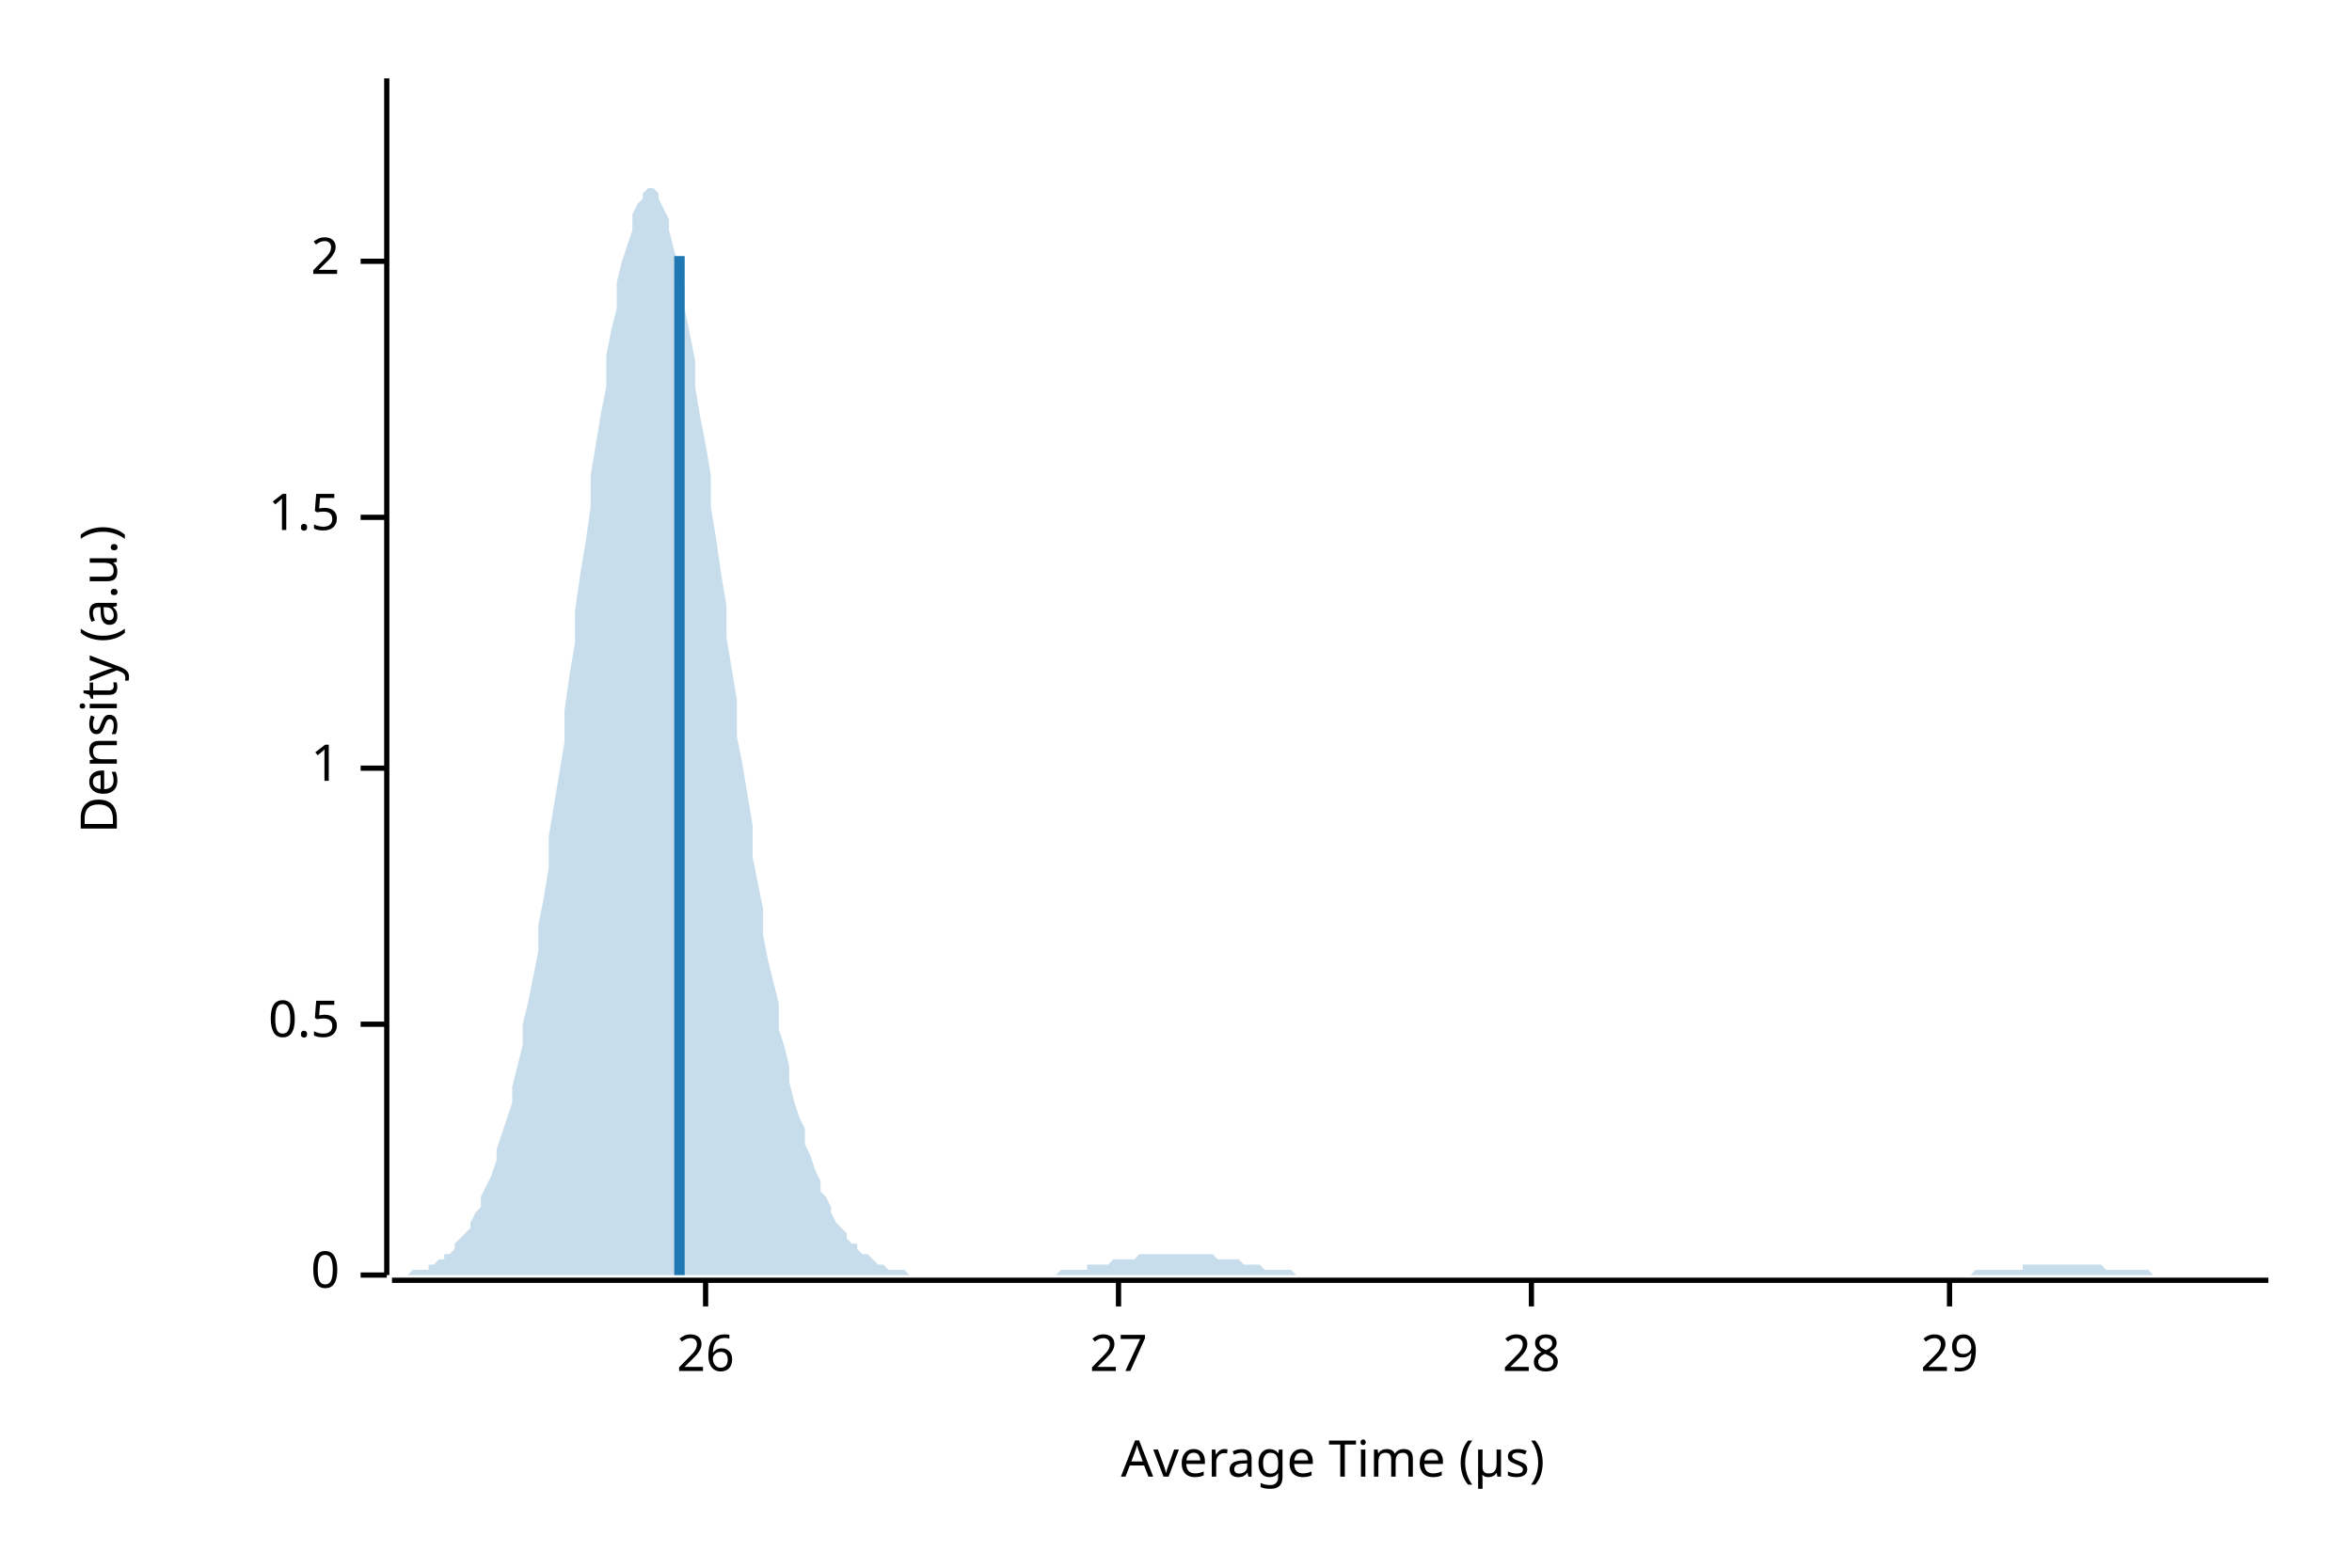
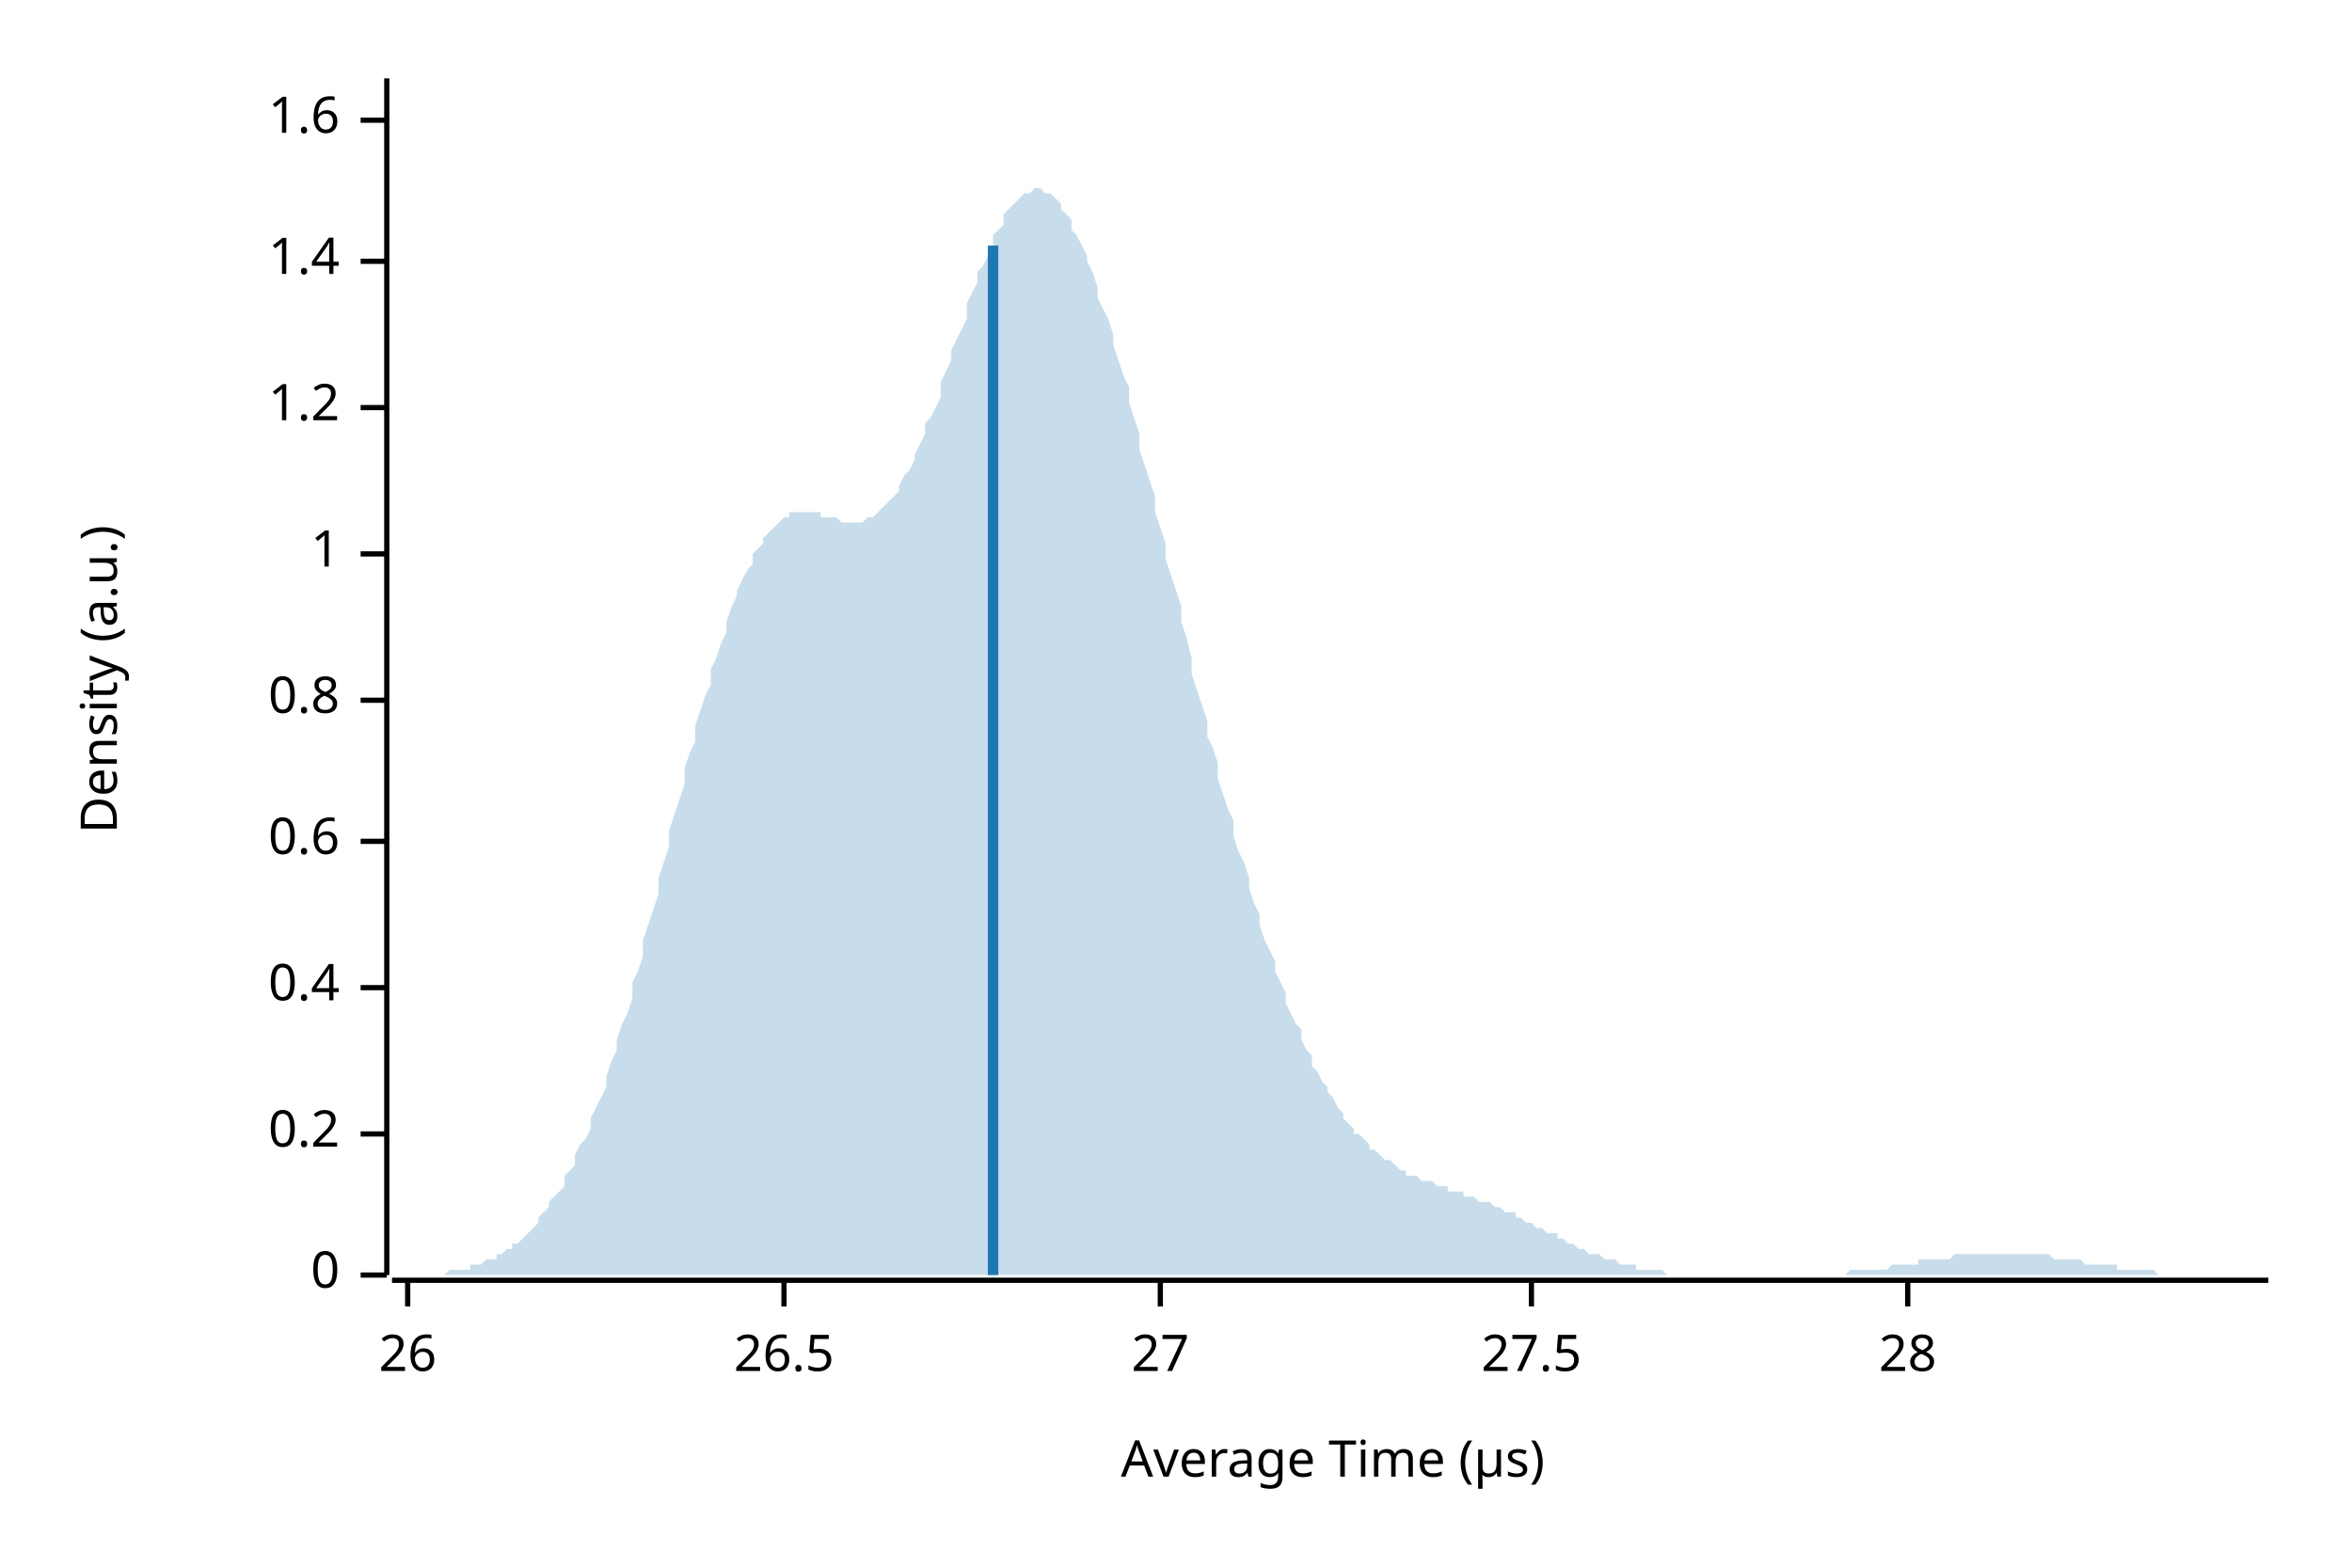
<svg xmlns="http://www.w3.org/2000/svg" width="450" height="300" viewBox="0 0 450 300">
  <text x="15" y="130" dy="0.76em" text-anchor="middle" font-family="sans-serif" font-size="9.677" opacity="1" fill="#000000" transform="rotate(270, 15, 130)">
Density (a.u.)
</text>
  <text x="255" y="285" dy="-0.5ex" text-anchor="middle" font-family="sans-serif" font-size="9.677" opacity="1" fill="#000000">
Average Time (µs)
</text>
  <polyline fill="none" opacity="1" stroke="#000000" stroke-width="1" points="74,15 74,244 " />
  <text x="65" y="244" dy="0.5ex" text-anchor="end" font-family="sans-serif" font-size="9.677" opacity="1" fill="#000000">
0
</text>
  <polyline fill="none" opacity="1" stroke="#000000" stroke-width="1" points="69,244 74,244 " />
-   <text x="65" y="196" dy="0.5ex" text-anchor="end" font-family="sans-serif" font-size="9.677" opacity="1" fill="#000000">
- 0.5
+   <text x="65" y="217" dy="0.5ex" text-anchor="end" font-family="sans-serif" font-size="9.677" opacity="1" fill="#000000">
+ 0.2
</text>
-   <polyline fill="none" opacity="1" stroke="#000000" stroke-width="1" points="69,196 74,196 " />
-   <text x="65" y="147" dy="0.5ex" text-anchor="end" font-family="sans-serif" font-size="9.677" opacity="1" fill="#000000">
+   <polyline fill="none" opacity="1" stroke="#000000" stroke-width="1" points="69,217 74,217 " />
+   <text x="65" y="189" dy="0.5ex" text-anchor="end" font-family="sans-serif" font-size="9.677" opacity="1" fill="#000000">
+ 0.4
+ </text>
+   <polyline fill="none" opacity="1" stroke="#000000" stroke-width="1" points="69,189 74,189 " />
+   <text x="65" y="161" dy="0.5ex" text-anchor="end" font-family="sans-serif" font-size="9.677" opacity="1" fill="#000000">
+ 0.6
+ </text>
+   <polyline fill="none" opacity="1" stroke="#000000" stroke-width="1" points="69,161 74,161 " />
+   <text x="65" y="134" dy="0.5ex" text-anchor="end" font-family="sans-serif" font-size="9.677" opacity="1" fill="#000000">
+ 0.8
+ </text>
+   <polyline fill="none" opacity="1" stroke="#000000" stroke-width="1" points="69,134 74,134 " />
+   <text x="65" y="106" dy="0.5ex" text-anchor="end" font-family="sans-serif" font-size="9.677" opacity="1" fill="#000000">
1
</text>
-   <polyline fill="none" opacity="1" stroke="#000000" stroke-width="1" points="69,147 74,147 " />
-   <text x="65" y="99" dy="0.5ex" text-anchor="end" font-family="sans-serif" font-size="9.677" opacity="1" fill="#000000">
- 1.5
+   <polyline fill="none" opacity="1" stroke="#000000" stroke-width="1" points="69,106 74,106 " />
+   <text x="65" y="78" dy="0.5ex" text-anchor="end" font-family="sans-serif" font-size="9.677" opacity="1" fill="#000000">
+ 1.2
</text>
-   <polyline fill="none" opacity="1" stroke="#000000" stroke-width="1" points="69,99 74,99 " />
+   <polyline fill="none" opacity="1" stroke="#000000" stroke-width="1" points="69,78 74,78 " />
  <text x="65" y="50" dy="0.5ex" text-anchor="end" font-family="sans-serif" font-size="9.677" opacity="1" fill="#000000">
- 2
+ 1.4
</text>
  <polyline fill="none" opacity="1" stroke="#000000" stroke-width="1" points="69,50 74,50 " />
+   <text x="65" y="23" dy="0.5ex" text-anchor="end" font-family="sans-serif" font-size="9.677" opacity="1" fill="#000000">
+ 1.6
+ </text>
+   <polyline fill="none" opacity="1" stroke="#000000" stroke-width="1" points="69,23 74,23 " />
  <polyline fill="none" opacity="1" stroke="#000000" stroke-width="1" points="75,245 434,245 " />
-   <text x="135" y="255" dy="0.76em" text-anchor="middle" font-family="sans-serif" font-size="9.677" opacity="1" fill="#000000">
+   <text x="78" y="255" dy="0.76em" text-anchor="middle" font-family="sans-serif" font-size="9.677" opacity="1" fill="#000000">
26
</text>
-   <polyline fill="none" opacity="1" stroke="#000000" stroke-width="1" points="135,245 135,250 " />
-   <text x="214" y="255" dy="0.76em" text-anchor="middle" font-family="sans-serif" font-size="9.677" opacity="1" fill="#000000">
+   <polyline fill="none" opacity="1" stroke="#000000" stroke-width="1" points="78,245 78,250 " />
+   <text x="150" y="255" dy="0.76em" text-anchor="middle" font-family="sans-serif" font-size="9.677" opacity="1" fill="#000000">
+ 26.5
+ </text>
+   <polyline fill="none" opacity="1" stroke="#000000" stroke-width="1" points="150,245 150,250 " />
+   <text x="222" y="255" dy="0.76em" text-anchor="middle" font-family="sans-serif" font-size="9.677" opacity="1" fill="#000000">
27
</text>
-   <polyline fill="none" opacity="1" stroke="#000000" stroke-width="1" points="214,245 214,250 " />
+   <polyline fill="none" opacity="1" stroke="#000000" stroke-width="1" points="222,245 222,250 " />
  <text x="293" y="255" dy="0.76em" text-anchor="middle" font-family="sans-serif" font-size="9.677" opacity="1" fill="#000000">
+ 27.5
+ </text>
+   <polyline fill="none" opacity="1" stroke="#000000" stroke-width="1" points="293,245 293,250 " />
+   <text x="365" y="255" dy="0.76em" text-anchor="middle" font-family="sans-serif" font-size="9.677" opacity="1" fill="#000000">
28
</text>
-   <polyline fill="none" opacity="1" stroke="#000000" stroke-width="1" points="293,245 293,250 " />
-   <text x="373" y="255" dy="0.76em" text-anchor="middle" font-family="sans-serif" font-size="9.677" opacity="1" fill="#000000">
- 29
- </text>
-   <polyline fill="none" opacity="1" stroke="#000000" stroke-width="1" points="373,245 373,250 " />
-   <polygon opacity="0.25" fill="#1F78B4" points="75,244 75,244 76,244 77,244 77,244 78,244 79,243 80,243 80,243 81,243 82,243 82,242 83,242 84,241 85,241 85,240 86,240 87,239 87,238 88,237 89,236 90,235 90,234 91,232 92,231 92,229 93,227 94,225 95,222 95,220 96,217 97,214 98,211 98,208 99,204 100,200 100,196 101,192 102,187 103,182 103,177 104,172 105,166 105,160 106,154 107,148 108,142 108,136 109,129 110,123 110,117 111,110 112,104 113,97 113,91 114,85 115,79 116,74 116,68 117,63 118,59 118,54 119,50 120,47 121,44 121,41 122,39 123,38 123,37 124,36 125,36 126,37 126,38 127,40 128,42 128,44 129,48 130,51 131,55 131,59 132,64 133,69 133,74 134,80 135,85 136,91 136,97 137,103 138,110 139,116 139,122 140,128 141,134 141,141 142,146 143,152 144,158 144,164 145,169 146,174 146,179 147,184 148,188 149,192 149,197 150,200 151,204 151,207 152,211 153,214 154,216 154,219 155,221 156,224 157,226 157,228 158,229 159,231 159,232 160,234 161,235 162,236 162,237 163,238 164,238 164,239 165,240 166,240 167,241 167,241 168,242 169,242 169,242 170,243 171,243 172,243 172,243 173,243 174,244 175,244 175,244 176,244 177,244 177,244 178,244 179,244 180,244 180,244 181,244 182,244 182,244 183,244 184,244 185,244 185,244 186,244 187,244 187,244 188,244 189,244 190,244 190,244 191,244 192,244 192,244 193,244 194,244 195,244 195,244 196,244 197,244 198,244 198,244 199,244 200,244 200,244 201,244 202,244 203,243 203,243 204,243 205,243 205,243 206,243 207,243 208,243 208,242 209,242 210,242 210,242 211,242 212,242 213,241 213,241 214,241 215,241 216,241 216,241 217,241 218,240 218,240 219,240 220,240 221,240 221,240 222,240 223,240 223,240 224,240 225,240 226,240 226,240 227,240 228,240 228,240 229,240 230,240 231,240 231,240 232,240 233,241 233,241 234,241 235,241 236,241 236,241 237,241 238,242 239,242 239,242 240,242 241,242 241,242 242,243 243,243 244,243 244,243 245,243 246,243 246,243 247,243 248,244 249,244 249,244 250,244 251,244 251,244 252,244 253,244 254,244 254,244 255,244 256,244 257,244 257,244 258,244 259,244 259,244 260,244 261,244 262,244 262,244 263,244 264,244 264,244 265,244 266,244 267,244 267,244 268,244 269,244 269,244 270,244 271,244 272,244 272,244 273,244 274,244 275,244 275,244 276,244 277,244 277,244 278,244 279,244 280,244 280,244 281,244 282,244 282,244 283,244 284,244 285,244 285,244 286,244 287,244 287,244 288,244 289,244 290,244 290,244 291,244 292,244 292,244 293,244 294,244 295,244 295,244 296,244 297,244 298,244 298,244 299,244 300,244 300,244 301,244 302,244 303,244 303,244 304,244 305,244 305,244 306,244 307,244 308,244 308,244 309,244 310,244 310,244 311,244 312,244 313,244 313,244 314,244 315,244 316,244 316,244 317,244 318,244 318,244 319,244 320,244 321,244 321,244 322,244 323,244 323,244 324,244 325,244 326,244 326,244 327,244 328,244 328,244 329,244 330,244 331,244 331,244 332,244 333,244 333,244 334,244 335,244 336,244 336,244 337,244 338,244 339,244 339,244 340,244 341,244 341,244 342,244 343,244 344,244 344,244 345,244 346,244 346,244 347,244 348,244 349,244 349,244 350,244 351,244 351,244 352,244 353,244 354,244 354,244 355,244 356,244 357,244 357,244 358,244 359,244 359,244 360,244 361,244 362,244 362,244 363,244 364,244 364,244 365,244 366,244 367,244 367,244 368,244 369,244 369,244 370,244 371,244 372,244 372,244 373,244 374,244 375,244 375,244 376,244 377,244 377,244 378,243 379,243 380,243 380,243 381,243 382,243 382,243 383,243 384,243 385,243 385,243 386,243 387,243 387,242 388,242 389,242 390,242 390,242 391,242 392,242 392,242 393,242 394,242 395,242 395,242 396,242 397,242 398,242 398,242 399,242 400,242 400,242 401,242 402,242 403,243 403,243 404,243 405,243 405,243 406,243 407,243 408,243 408,243 409,243 410,243 410,243 411,243 412,244 413,244 413,244 414,244 415,244 416,244 416,244 417,244 418,244 418,244 419,244 420,244 421,244 421,244 422,244 423,244 423,244 424,244 425,244 426,244 426,244 427,244 428,244 428,244 429,244 430,244 431,244 431,244 432,244 433,244 434,244 434,244 75,244 " />
-   <polyline fill="none" opacity="1" stroke="#1F78B4" stroke-width="2" points="130,244 130,49 " />
+   <polyline fill="none" opacity="1" stroke="#000000" stroke-width="1" points="365,245 365,250 " />
+   <polygon opacity="0.25" fill="#1F78B4" points="75,244 75,244 76,244 77,244 77,244 78,244 79,244 80,244 80,244 81,244 82,244 82,244 83,244 84,244 85,244 85,244 86,243 87,243 87,243 88,243 89,243 90,243 90,242 91,242 92,242 92,242 93,241 94,241 95,241 95,240 96,240 97,239 98,239 98,238 99,238 100,237 100,237 101,236 102,235 103,234 103,233 104,232 105,231 105,230 106,229 107,228 108,227 108,225 109,224 110,223 110,221 111,219 112,218 113,216 113,214 114,212 115,210 116,208 116,206 117,203 118,201 118,199 119,196 120,194 121,191 121,188 122,186 123,183 123,180 124,177 125,174 126,171 126,168 127,165 128,162 128,159 129,156 130,153 131,150 131,147 132,144 133,142 133,139 134,136 135,133 136,131 136,128 137,126 138,123 139,121 139,119 140,116 141,114 141,113 142,111 143,109 144,108 144,106 145,105 146,104 146,103 147,102 148,101 149,100 149,100 150,99 151,99 151,98 152,98 153,98 154,98 154,98 155,98 156,98 157,98 157,99 158,99 159,99 159,99 160,99 161,100 162,100 162,100 163,100 164,100 164,100 165,100 166,99 167,99 167,99 168,98 169,97 169,97 170,96 171,95 172,94 172,93 173,91 174,90 175,88 175,87 176,85 177,83 177,81 178,80 179,78 180,76 180,73 181,71 182,69 182,67 183,65 184,63 185,61 185,58 186,56 187,54 187,52 188,51 189,49 190,47 190,45 191,44 192,43 192,41 193,40 194,39 195,38 195,38 196,37 197,37 198,36 198,36 199,36 200,37 200,37 201,37 202,38 203,39 203,40 204,41 205,42 205,44 206,45 207,47 208,49 208,50 209,52 210,55 210,57 211,59 212,61 213,64 213,66 214,69 215,72 216,74 216,77 217,80 218,83 218,86 219,89 220,92 221,95 221,98 222,101 223,104 223,107 224,110 225,113 226,116 226,119 227,122 228,126 228,129 229,132 230,135 231,138 231,141 232,143 233,146 233,149 234,152 235,155 236,157 236,160 237,163 238,165 239,168 239,170 240,173 241,175 241,177 242,180 243,182 244,184 244,186 245,188 246,190 246,192 247,194 248,196 249,197 249,199 250,201 251,202 251,204 252,205 253,207 254,208 254,209 255,210 256,212 257,213 257,214 258,215 259,216 259,217 260,217 261,218 262,219 262,220 263,220 264,221 264,221 265,222 266,222 267,223 267,223 268,224 269,224 269,225 270,225 271,225 272,226 272,226 273,226 274,226 275,227 275,227 276,227 277,227 277,228 278,228 279,228 280,228 280,229 281,229 282,229 282,229 283,230 284,230 285,230 285,230 286,231 287,231 287,231 288,232 289,232 290,232 290,233 291,233 292,234 292,234 293,234 294,235 295,235 295,235 296,236 297,236 298,236 298,237 299,237 300,238 300,238 301,238 302,239 303,239 303,239 304,240 305,240 305,240 306,240 307,241 308,241 308,241 309,241 310,242 310,242 311,242 312,242 313,242 313,243 314,243 315,243 316,243 316,243 317,243 318,243 318,243 319,244 320,244 321,244 321,244 322,244 323,244 323,244 324,244 325,244 326,244 326,244 327,244 328,244 328,244 329,244 330,244 331,244 331,244 332,244 333,244 333,244 334,244 335,244 336,244 336,244 337,244 338,244 339,244 339,244 340,244 341,244 341,244 342,244 343,244 344,244 344,244 345,244 346,244 346,244 347,244 348,244 349,244 349,244 350,244 351,244 351,244 352,244 353,244 354,243 354,243 355,243 356,243 357,243 357,243 358,243 359,243 359,243 360,243 361,243 362,242 362,242 363,242 364,242 364,242 365,242 366,242 367,242 367,241 368,241 369,241 369,241 370,241 371,241 372,241 372,241 373,241 374,240 375,240 375,240 376,240 377,240 377,240 378,240 379,240 380,240 380,240 381,240 382,240 382,240 383,240 384,240 385,240 385,240 386,240 387,240 387,240 388,240 389,240 390,240 390,240 391,240 392,240 392,240 393,241 394,241 395,241 395,241 396,241 397,241 398,241 398,241 399,242 400,242 400,242 401,242 402,242 403,242 403,242 404,242 405,242 405,243 406,243 407,243 408,243 408,243 409,243 410,243 410,243 411,243 412,243 413,244 413,244 414,244 415,244 416,244 416,244 417,244 418,244 418,244 419,244 420,244 421,244 421,244 422,244 423,244 423,244 424,244 425,244 426,244 426,244 427,244 428,244 428,244 429,244 430,244 431,244 431,244 432,244 433,244 434,244 434,244 75,244 " />
+   <polyline fill="none" opacity="1" stroke="#1F78B4" stroke-width="2" points="190,244 190,47 " />
</svg>
